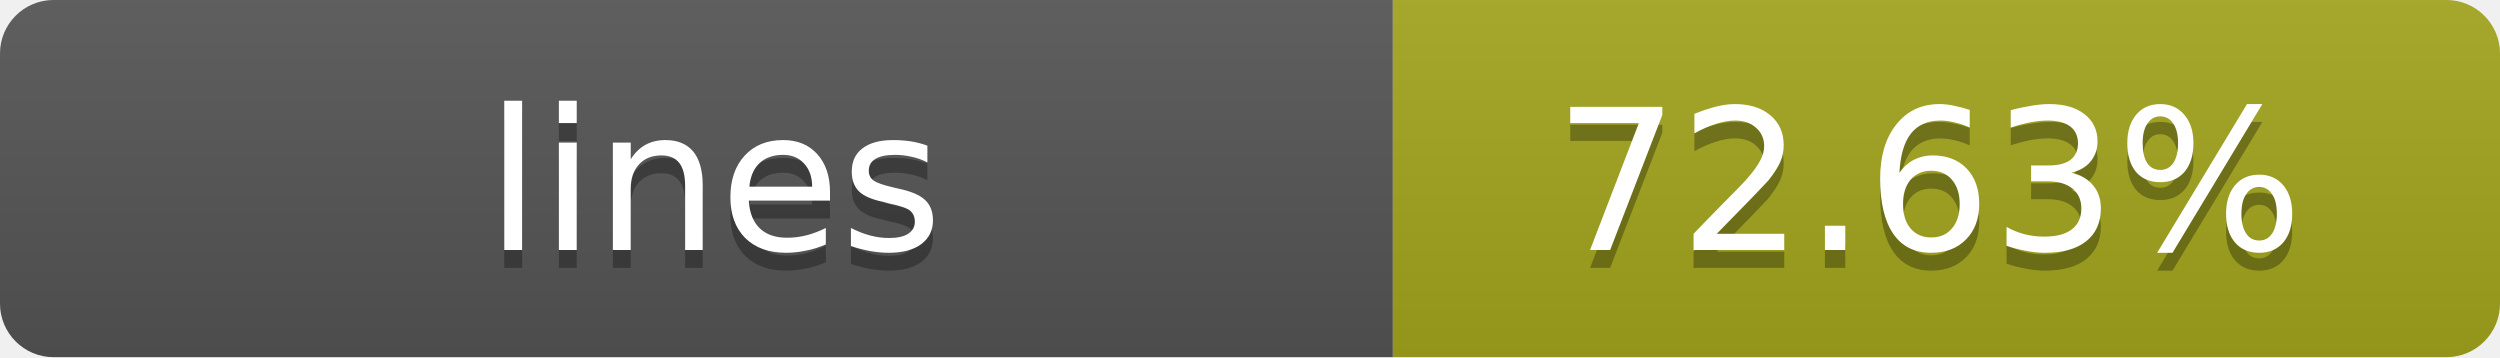
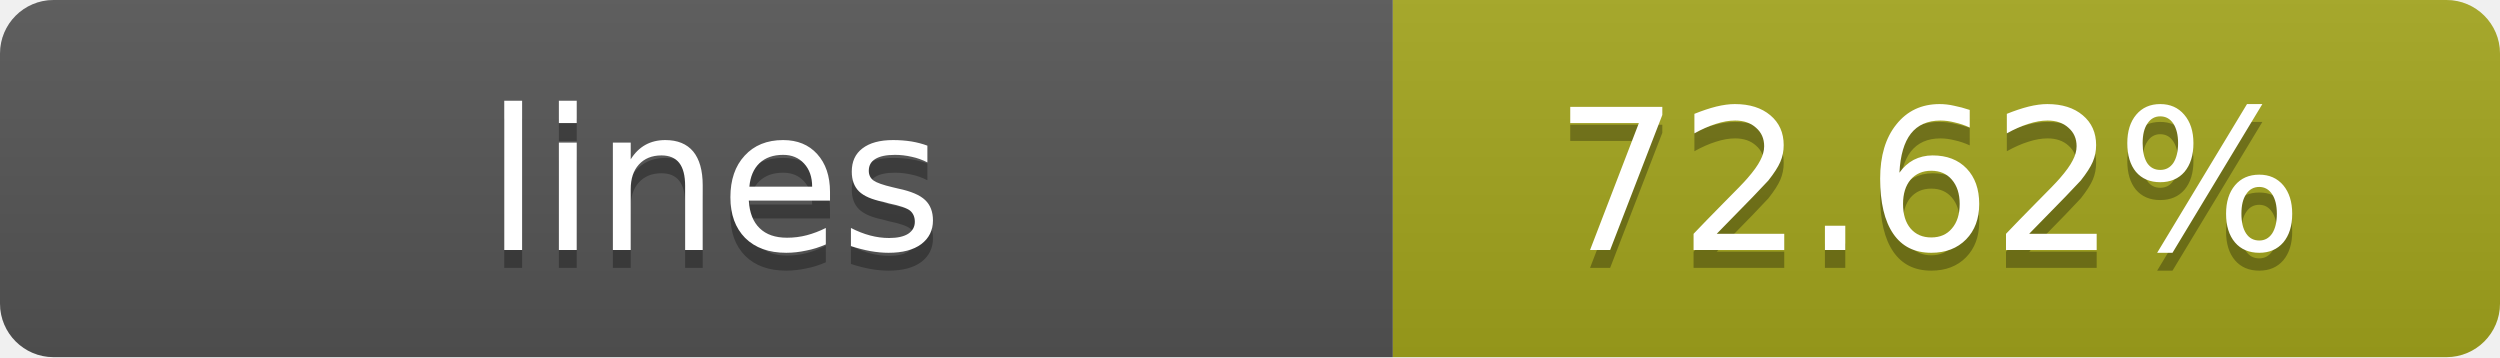
- <svg xmlns="http://www.w3.org/2000/svg" width="140" height="20" role="img" aria-label="lines: 72.63%">
+ <svg xmlns="http://www.w3.org/2000/svg" width="140" height="20" role="img" aria-label="lines: 72.62%">
  <linearGradient id="s" x2="0" y2="100%">
    <stop offset="0" stop-color="#bbb" stop-opacity=".1" />
    <stop offset="1" stop-opacity=".1" />
  </linearGradient>
  <clipPath id="r">
    <rect width="140" height="20" rx="3" fill="#fff" />
  </clipPath>
  <g clip-path="url(#r)">
    <rect width="78" height="20" fill="#555" />
    <rect x="78" width="62" height="20" fill="#a4a61d" />
    <rect width="140" height="20" fill="url(#s)" />
  </g>
  <g fill="#fff" text-anchor="middle" font-family="Verdana,Geneva,DejaVu Sans,sans-serif" text-rendering="geometricPrecision" font-size="11">
    <text x="40" y="15" fill="#010101" fill-opacity=".3">lines</text>
    <text x="40" y="14">lines</text>
-     <text x="108" y="15" fill="#010101" fill-opacity=".3">72.63%</text>
-     <text x="108" y="14">72.63%</text>
+     <text x="108" y="15" fill="#010101" fill-opacity=".3">72.62%</text>
+     <text x="108" y="14">72.62%</text>
  </g>
</svg>
